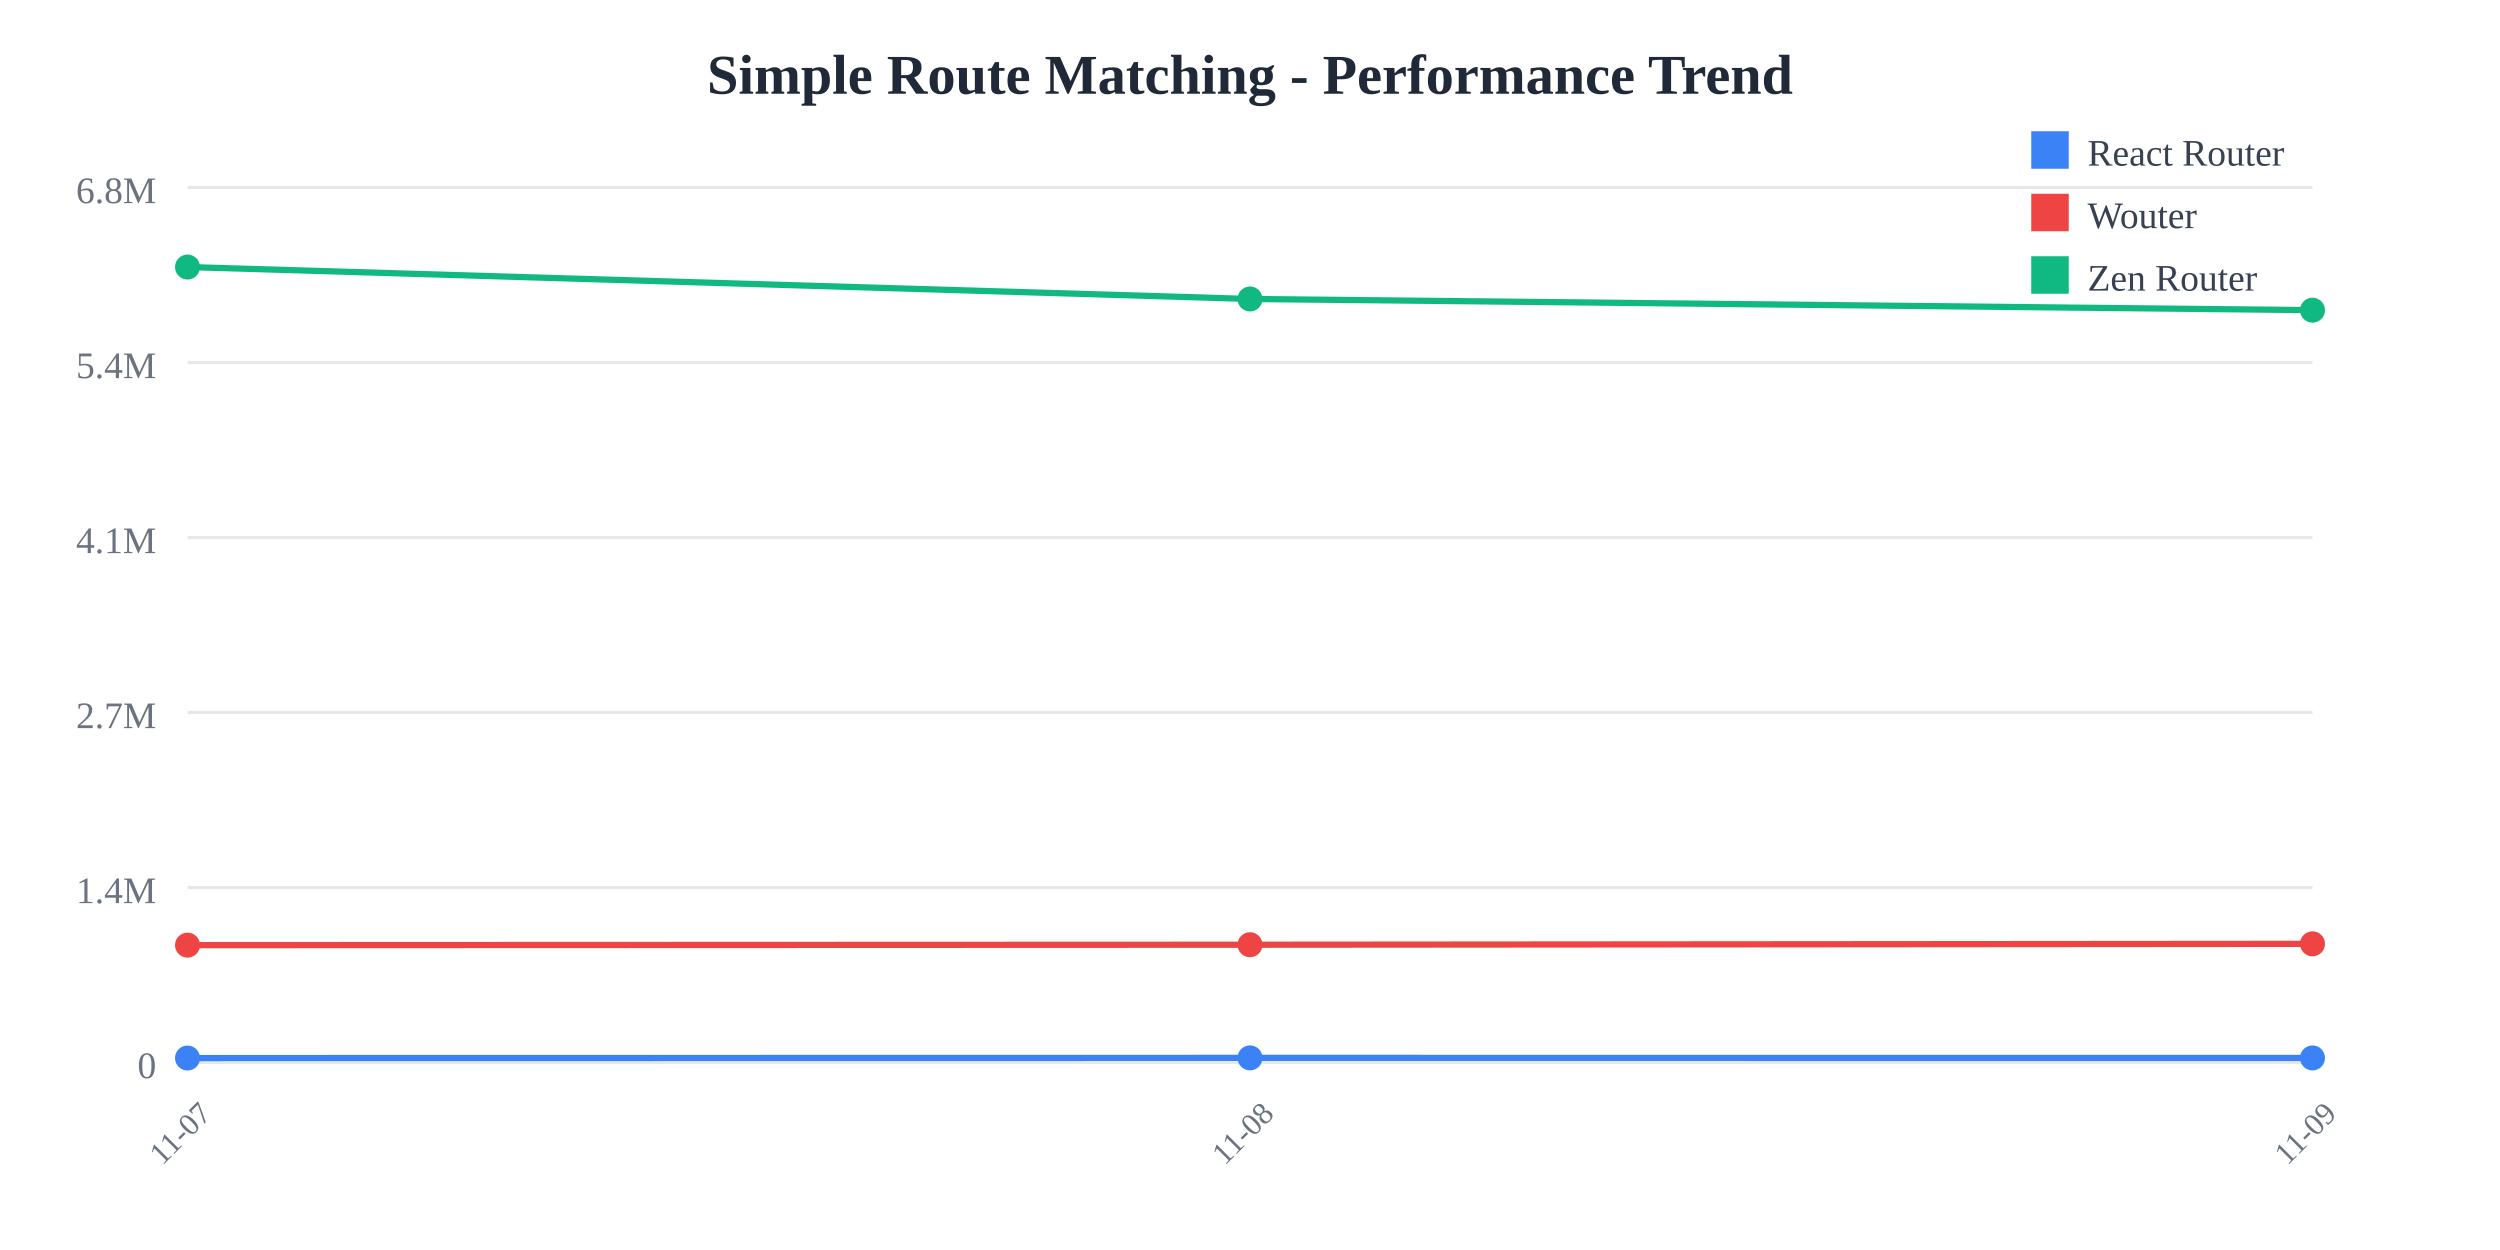
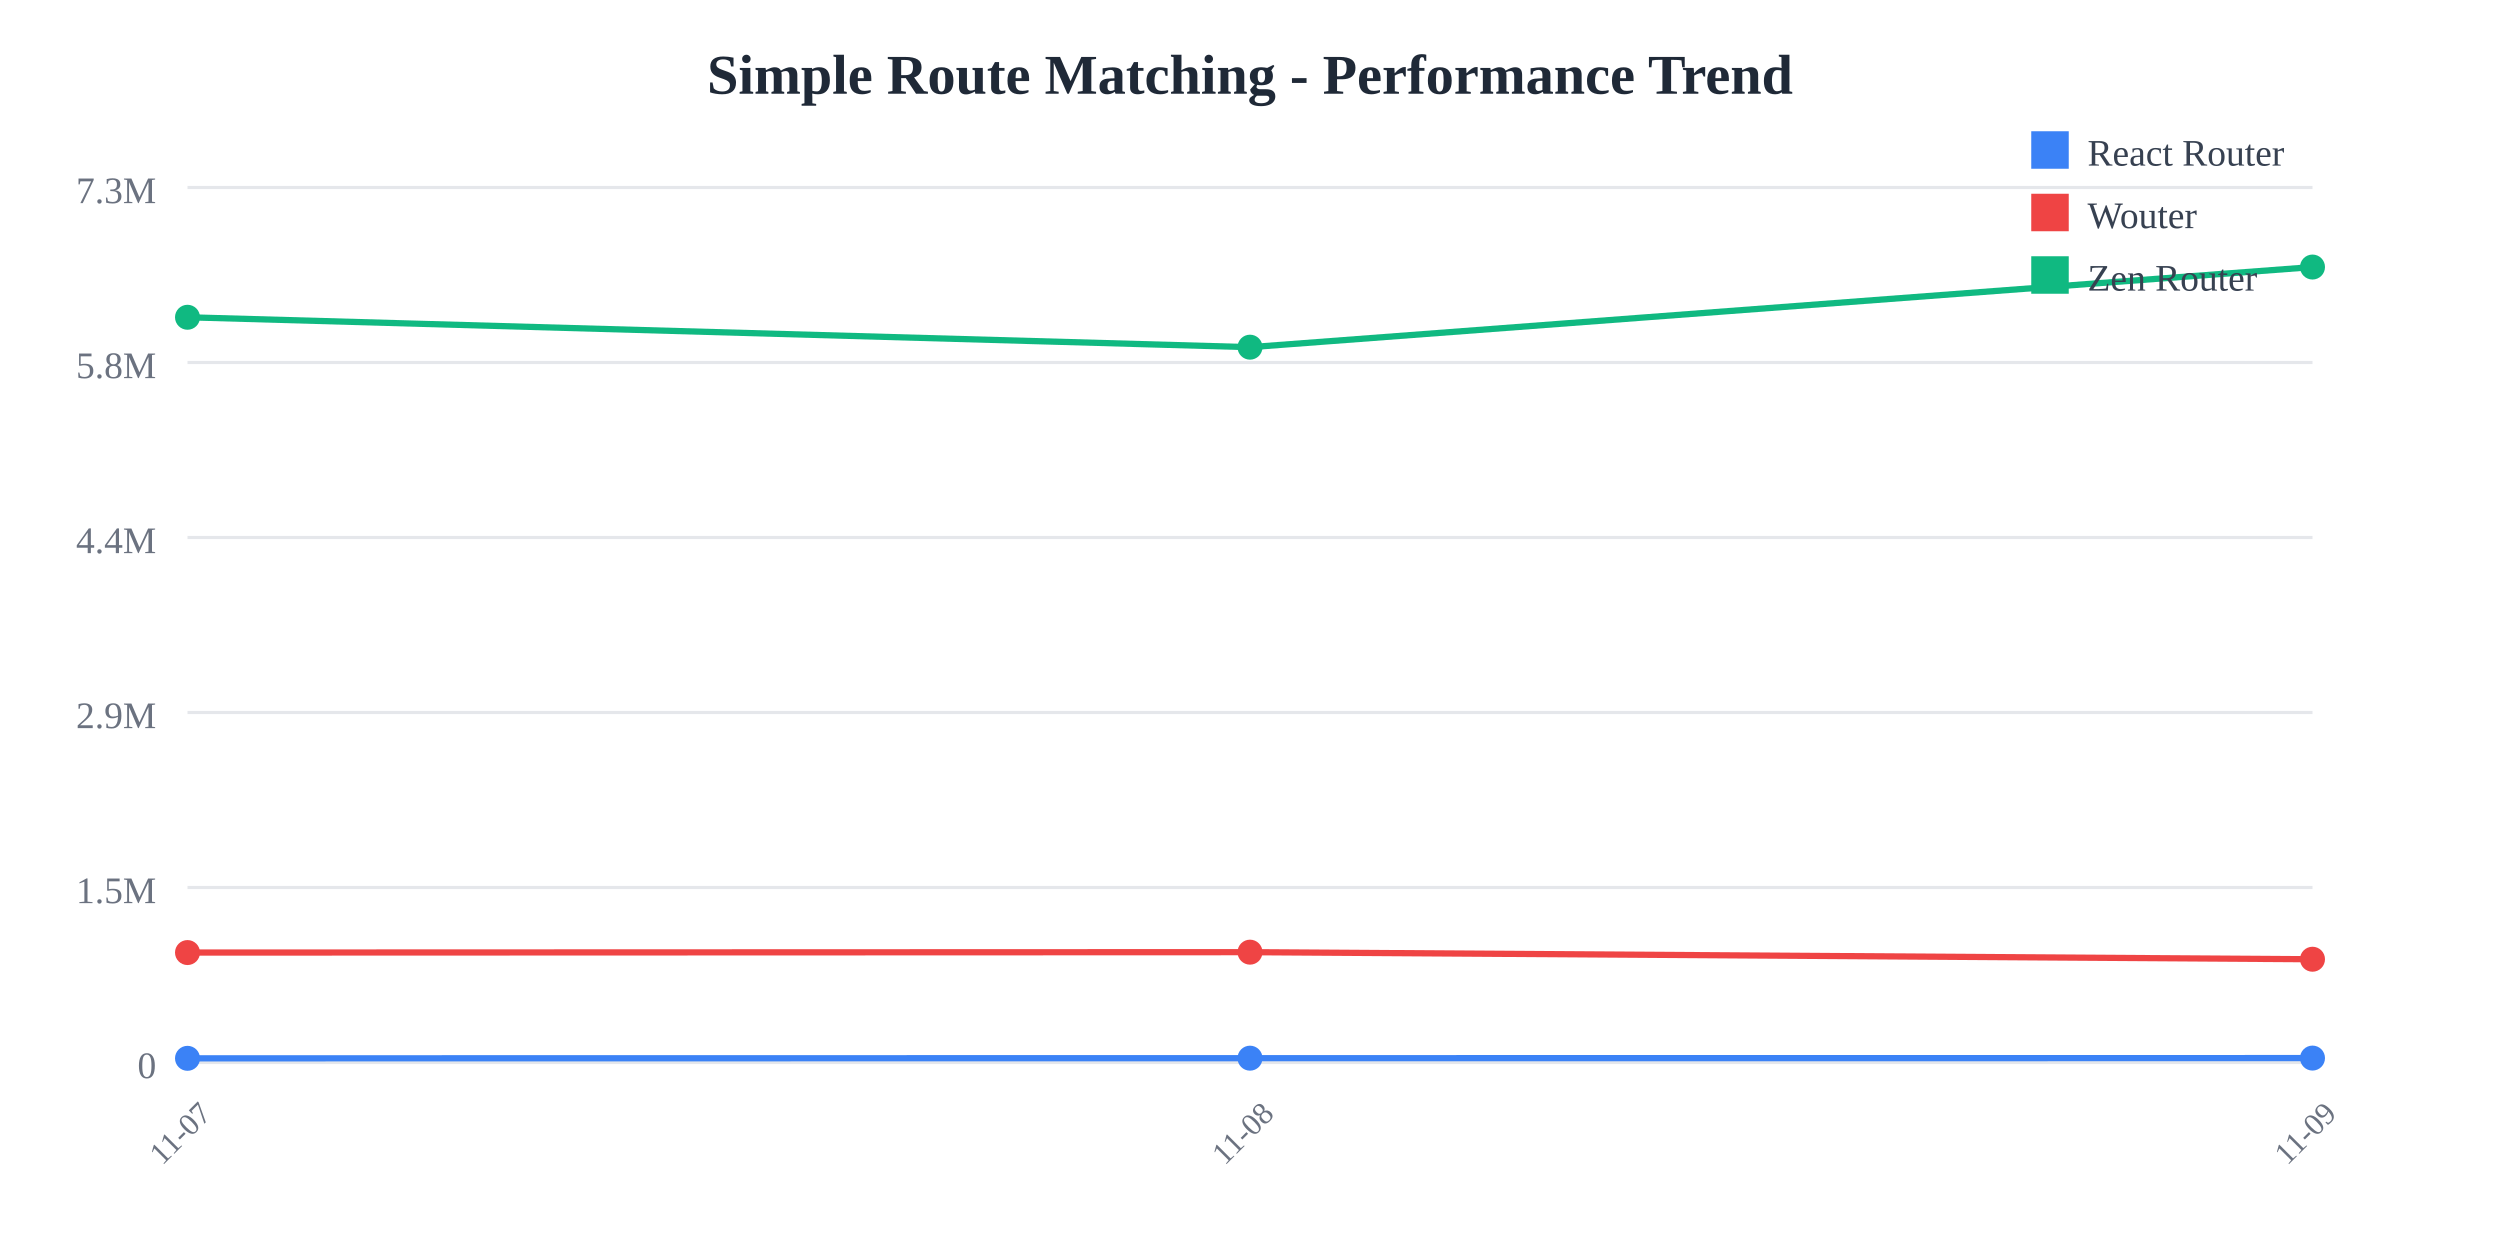
<svg xmlns="http://www.w3.org/2000/svg" width="800" height="400">
  <rect width="800" height="400" fill="white" />
  <text x="400" y="30" text-anchor="middle" font-size="18" font-weight="bold" fill="#1f2937">
    Simple Route Matching - Performance Trend
  </text>
  <line x1="60" y1="60" x2="740" y2="60" stroke="#e5e7eb" stroke-width="1" />
  <text x="50" y="65" text-anchor="end" font-size="12" fill="#6b7280">
-     6.8M
+     7.3M
  </text>
  <line x1="60" y1="116" x2="740" y2="116" stroke="#e5e7eb" stroke-width="1" />
  <text x="50" y="121" text-anchor="end" font-size="12" fill="#6b7280">
-     5.4M
+     5.8M
  </text>
  <line x1="60" y1="172" x2="740" y2="172" stroke="#e5e7eb" stroke-width="1" />
  <text x="50" y="177" text-anchor="end" font-size="12" fill="#6b7280">
-     4.1M
+     4.4M
  </text>
  <line x1="60" y1="228" x2="740" y2="228" stroke="#e5e7eb" stroke-width="1" />
  <text x="50" y="233" text-anchor="end" font-size="12" fill="#6b7280">
-     2.7M
+     2.9M
  </text>
  <line x1="60" y1="284" x2="740" y2="284" stroke="#e5e7eb" stroke-width="1" />
  <text x="50" y="289" text-anchor="end" font-size="12" fill="#6b7280">
-     1.4M
+     1.5M
  </text>
  <line x1="60" y1="340" x2="740" y2="340" stroke="#e5e7eb" stroke-width="1" />
  <text x="50" y="345" text-anchor="end" font-size="12" fill="#6b7280">
    0
  </text>
  <text x="60" y="365" text-anchor="middle" font-size="10" fill="#6b7280" transform="rotate(-45, 60, 365)">
    11-07
  </text>
  <text x="400" y="365" text-anchor="middle" font-size="10" fill="#6b7280" transform="rotate(-45, 400, 365)">
    11-08
  </text>
  <text x="740" y="365" text-anchor="middle" font-size="10" fill="#6b7280" transform="rotate(-45, 740, 365)">
    11-09
  </text>
-   <polyline points="60,338.575 400,338.523 740,338.54" fill="none" stroke="#3b82f6" stroke-width="2" />
-   <circle cx="60" cy="338.575" r="4" fill="#3b82f6" />
-   <circle cx="400" cy="338.523" r="4" fill="#3b82f6" />
-   <circle cx="740" cy="338.54" r="4" fill="#3b82f6" />
-   <polyline points="60,302.449 400,302.313 740,302.029" fill="none" stroke="#ef4444" stroke-width="2" />
-   <circle cx="60" cy="302.449" r="4" fill="#ef4444" />
-   <circle cx="400" cy="302.313" r="4" fill="#ef4444" />
-   <circle cx="740" cy="302.029" r="4" fill="#ef4444" />
-   <polyline points="60,85.455 400,95.672 740,99.255" fill="none" stroke="#10b981" stroke-width="2" />
-   <circle cx="60" cy="85.455" r="4" fill="#10b981" />
-   <circle cx="400" cy="95.672" r="4" fill="#10b981" />
-   <circle cx="740" cy="99.255" r="4" fill="#10b981" />
+   <polyline points="60,338.665 400,338.616 740,338.587" fill="none" stroke="#3b82f6" stroke-width="2" />
+   <circle cx="60" cy="338.665" r="4" fill="#3b82f6" />
+   <circle cx="400" cy="338.616" r="4" fill="#3b82f6" />
+   <circle cx="740" cy="338.587" r="4" fill="#3b82f6" />
+   <polyline points="60,304.82 400,304.692 740,306.956" fill="none" stroke="#ef4444" stroke-width="2" />
+   <circle cx="60" cy="304.82" r="4" fill="#ef4444" />
+   <circle cx="400" cy="304.692" r="4" fill="#ef4444" />
+   <circle cx="740" cy="306.956" r="4" fill="#ef4444" />
+   <polyline points="60,101.525 400,111.097 740,85.455" fill="none" stroke="#10b981" stroke-width="2" />
+   <circle cx="60" cy="101.525" r="4" fill="#10b981" />
+   <circle cx="400" cy="111.097" r="4" fill="#10b981" />
+   <circle cx="740" cy="85.455" r="4" fill="#10b981" />
  <rect x="650" y="42" width="12" height="12" fill="#3b82f6" />
  <text x="668" y="53" font-size="12" fill="#374151">React Router</text>
  <rect x="650" y="62" width="12" height="12" fill="#ef4444" />
  <text x="668" y="73" font-size="12" fill="#374151">Wouter</text>
  <rect x="650" y="82" width="12" height="12" fill="#10b981" />
  <text x="668" y="93" font-size="12" fill="#374151">Zen Router</text>
</svg>
